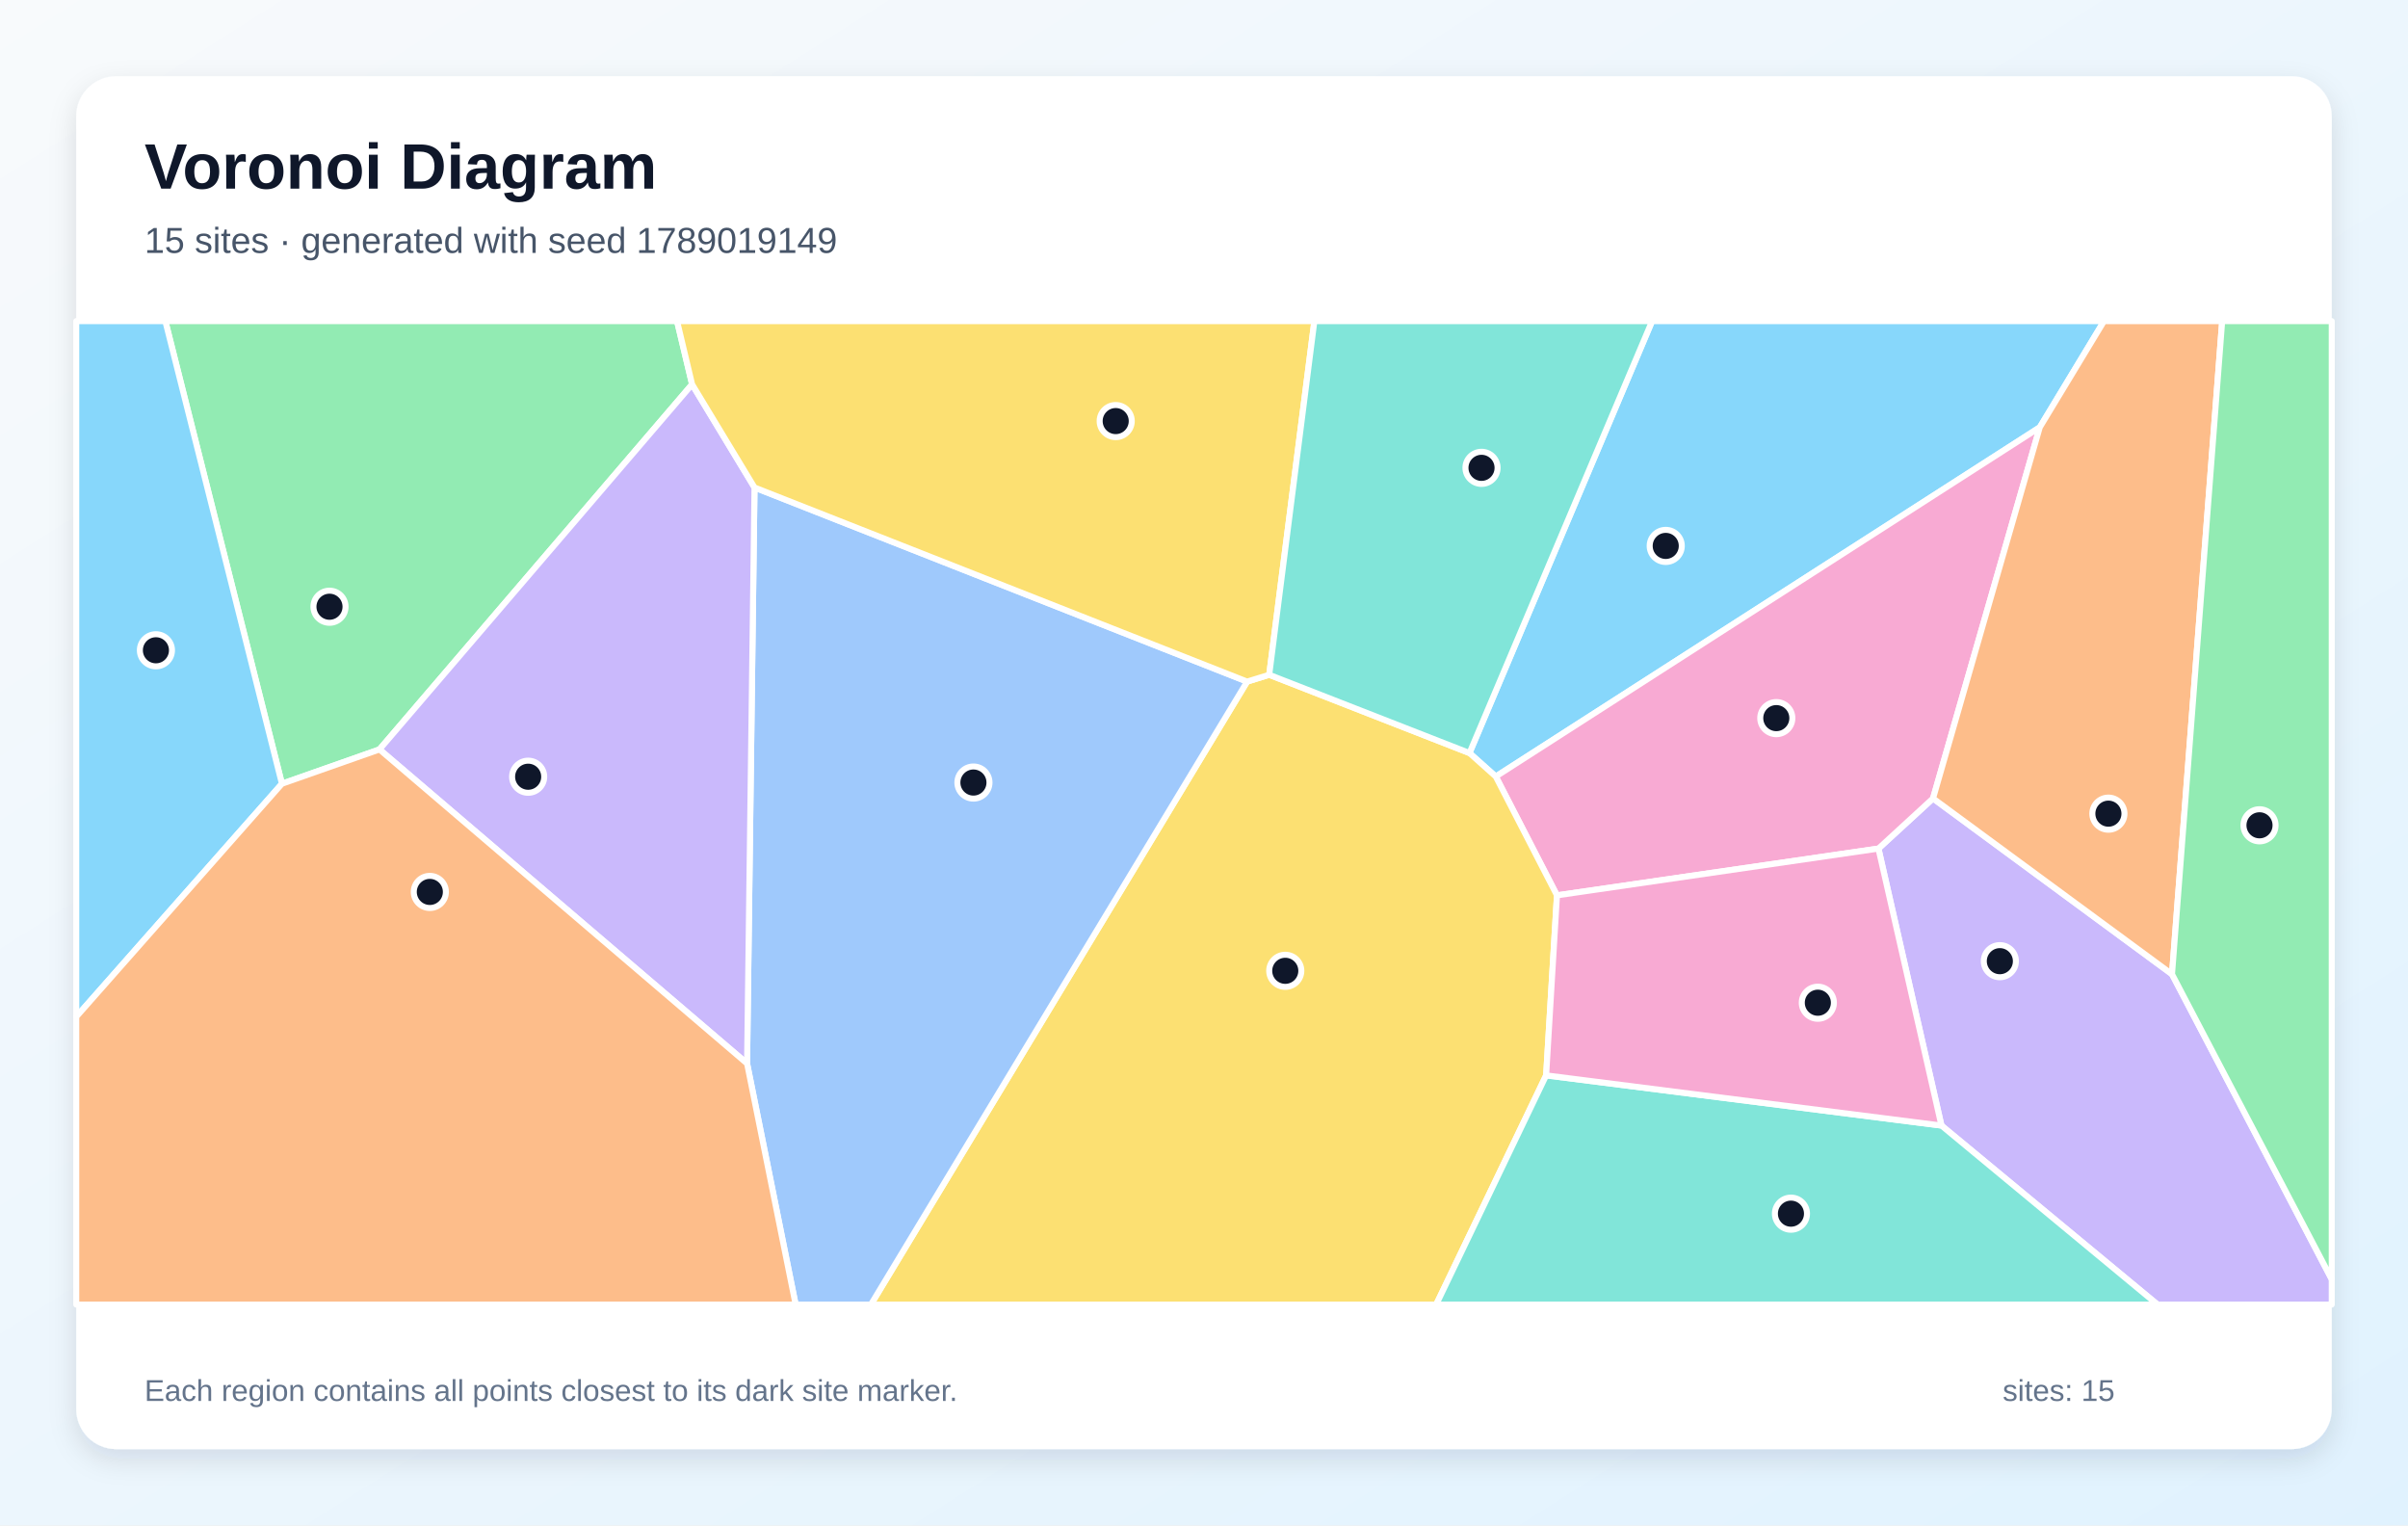
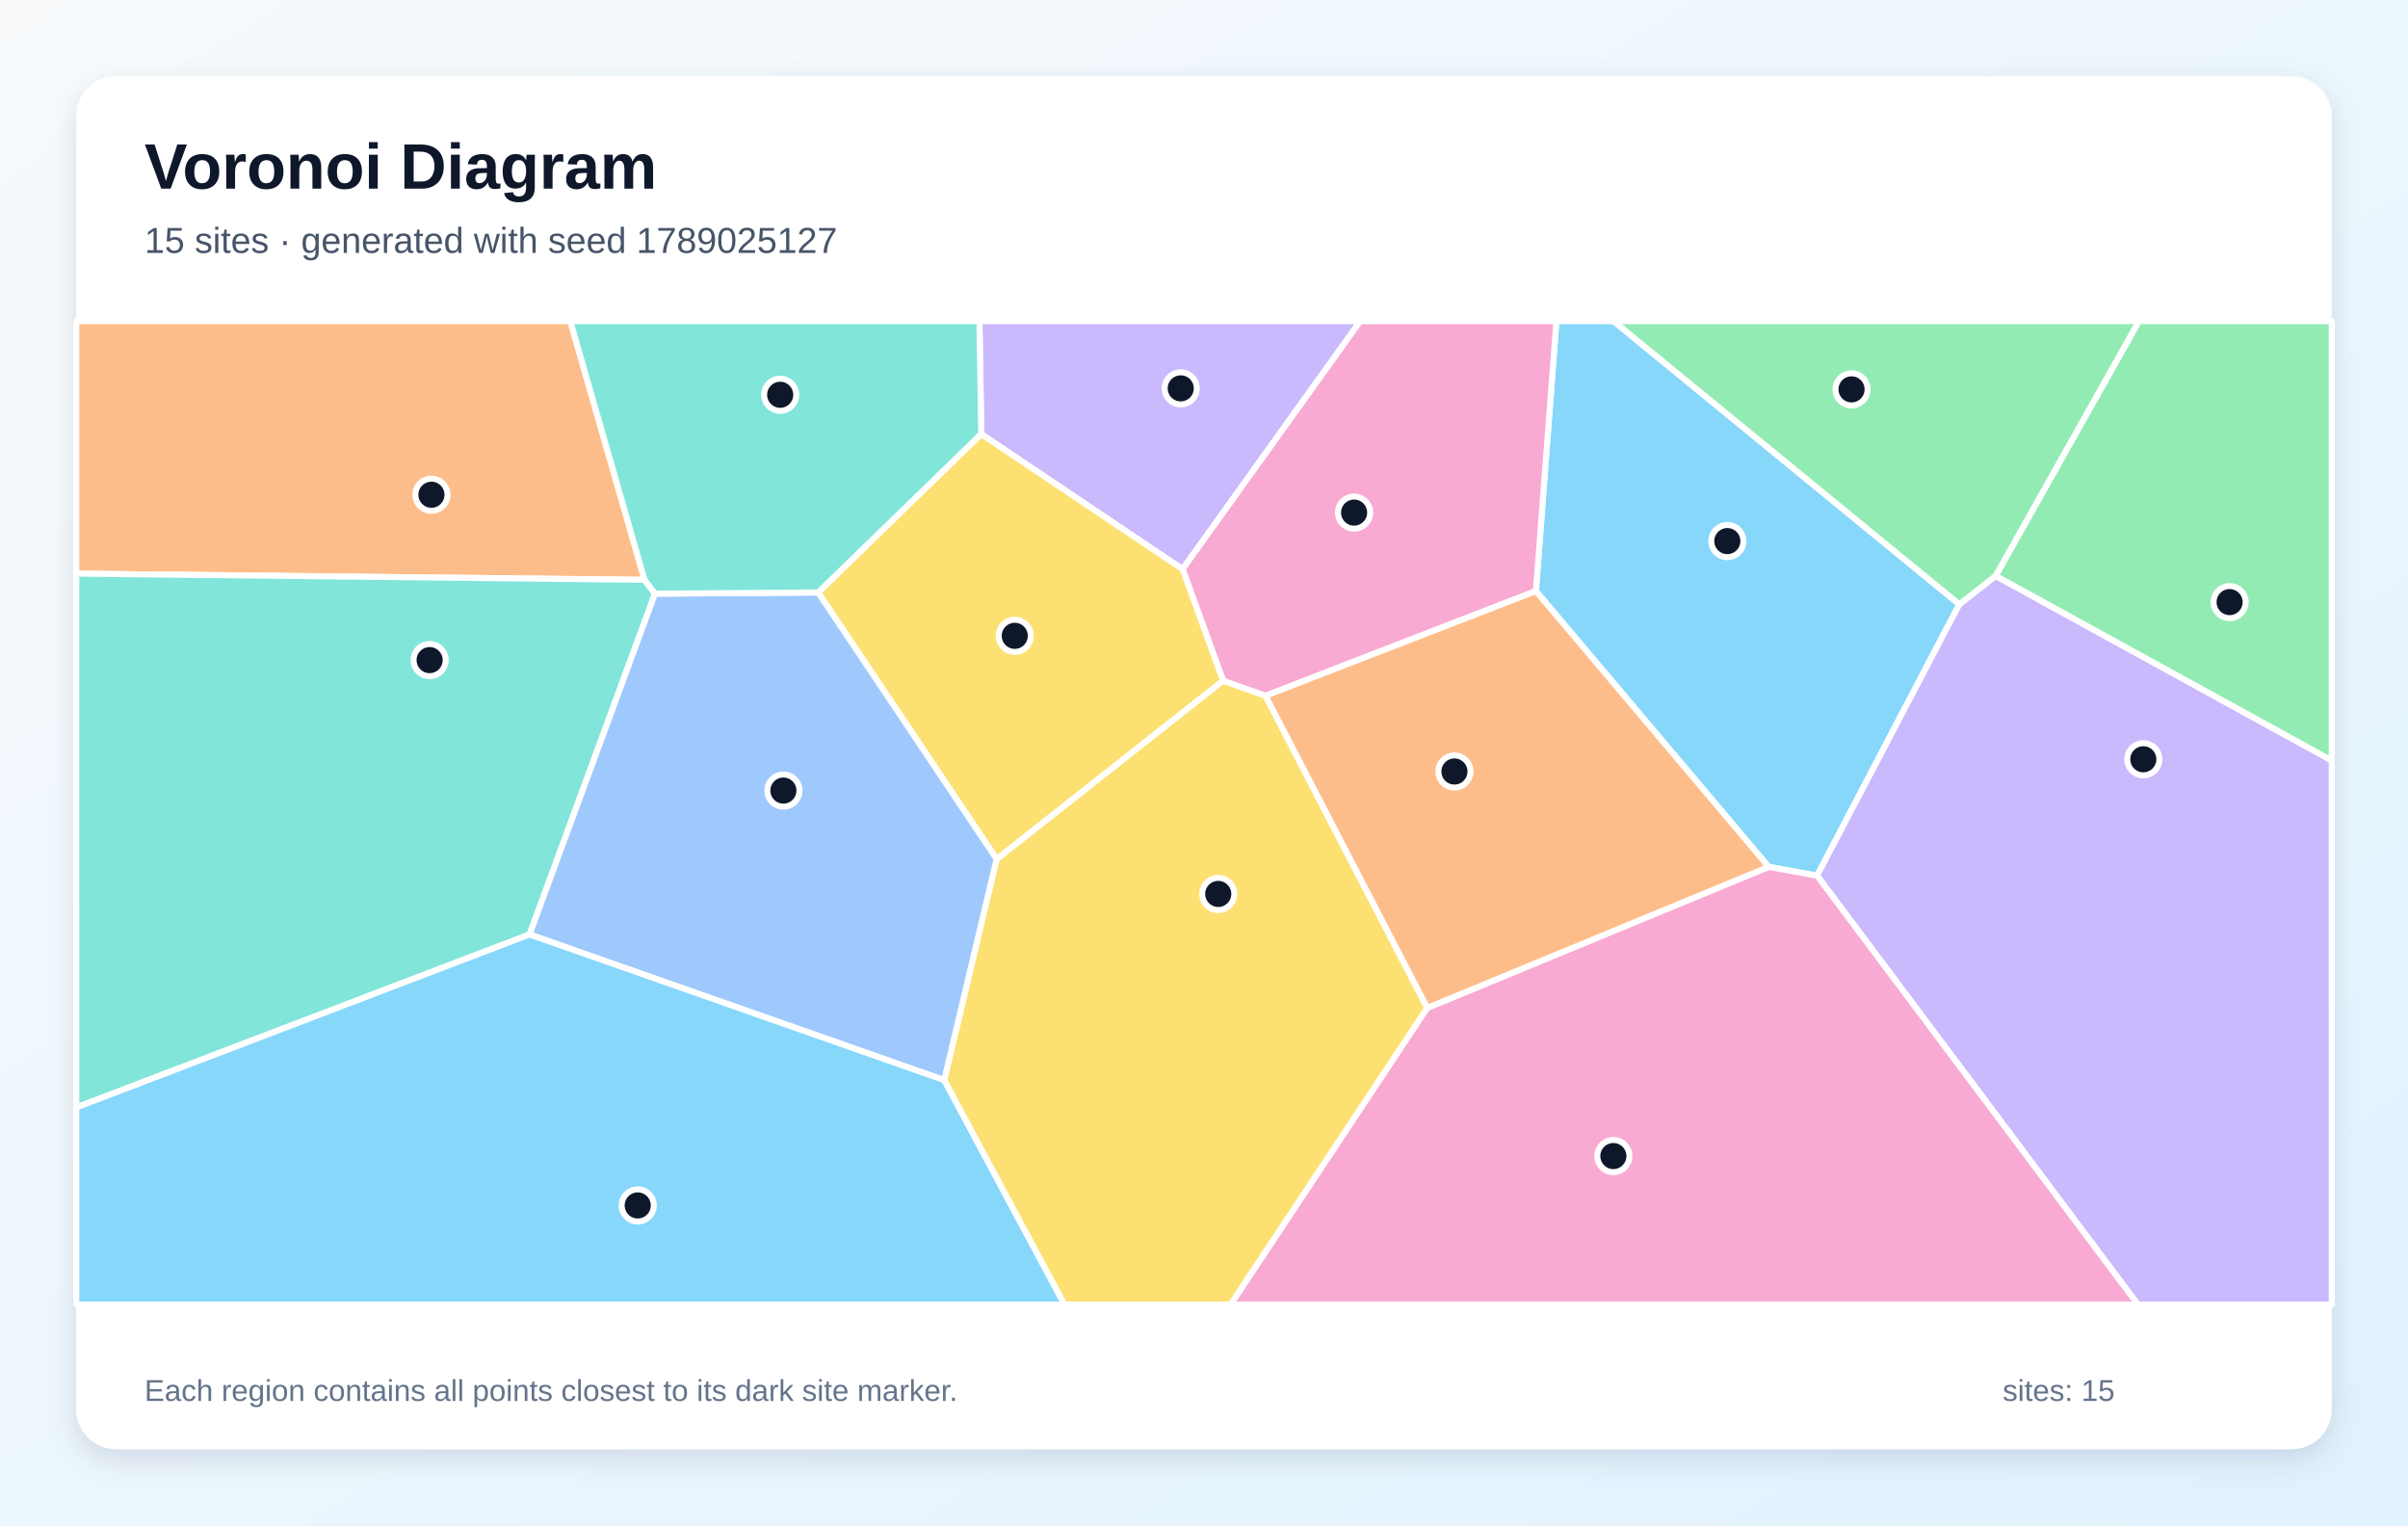
<svg xmlns="http://www.w3.org/2000/svg" width="1200" height="760" viewBox="0 0 1200 760" role="img" aria-labelledby="title description">
  <defs>
    <linearGradient id="background" x1="0" y1="0" x2="1" y2="1">
      <stop stop-color="#F8FAFC" />
      <stop offset="1" stop-color="#E0F2FE" />
    </linearGradient>
    <filter id="shadow" x="-10%" y="-10%" width="120%" height="120%">
      <feDropShadow dx="0" dy="5" stdDeviation="7" flood-color="#0F172A" flood-opacity=".12" />
    </filter>
  </defs>
  <rect width="1200" height="760" fill="url(#background)" />
  <rect x="38" y="38" width="1124" height="684" rx="20" fill="#FFFFFF" filter="url(#shadow)" />
  <g font-family="Arial, sans-serif">
    <text x="72" y="94" font-size="32" font-weight="700" fill="#0F172A">Voronoi Diagram</text>
-     <text x="72" y="126" font-size="18" fill="#475569">15 sites · generated with seed 1789019149</text>
+     <text x="72" y="126" font-size="18" fill="#475569">15 sites · generated with seed 1789025127</text>
  </g>
  <g stroke="#FFFFFF" stroke-width="3" stroke-linejoin="round">
-     <polygon points="732.3,375.2 823.3,160.0 1048.5,160.0 1016.5,212.9 745.4,386.9" fill="#38BDF8" fill-opacity="0.60" />
-     <polygon points="967.5,560.8 936.1,422.8 963.3,397.8 1082.4,485.4 1162.0,637.4 1162.0,650.0 1075.2,650.0" fill="#A78BFA" fill-opacity="0.60" />
-     <polygon points="775.9,446.1 745.4,386.9 1016.5,212.9 963.3,397.8 936.1,422.8" fill="#F472B6" fill-opacity="0.60" />
-     <polygon points="1082.4,485.4 963.3,397.8 1016.5,212.9 1048.5,160.0 1107.4,160.0" fill="#FB923C" fill-opacity="0.60" />
-     <polygon points="621.5,339.6 632.5,336.2 732.3,375.2 745.4,386.9 775.9,446.1 770.5,535.8 715.7,650.0 434.0,650.0" fill="#FACC15" fill-opacity="0.60" />
-     <polygon points="344.9,191.5 189.1,373.4 140.5,390.5 82.4,160.0 337.4,160.0" fill="#4ADE80" fill-opacity="0.60" />
-     <polygon points="770.5,535.8 967.5,560.8 1075.2,650.0 715.7,650.0" fill="#2DD4BF" fill-opacity="0.60" />
-     <polygon points="372.3,529.9 376.0,242.9 621.5,339.6 434.0,650.0 396.5,650.0" fill="#60A5FA" fill-opacity="0.60" />
-     <polygon points="38.0,506.6 38.0,160.0 82.4,160.0 140.5,390.5" fill="#38BDF8" fill-opacity="0.60" />
-     <polygon points="189.1,373.4 344.9,191.5 376.0,242.9 372.3,529.9" fill="#A78BFA" fill-opacity="0.60" />
-     <polygon points="770.5,535.8 775.9,446.1 936.1,422.8 967.5,560.8" fill="#F472B6" fill-opacity="0.60" />
-     <polygon points="38.0,506.6 140.5,390.5 189.1,373.4 372.3,529.9 396.5,650.0 38.0,650.0" fill="#FB923C" fill-opacity="0.60" />
-     <polygon points="632.5,336.2 621.5,339.6 376.0,242.9 344.9,191.5 337.4,160.0 655.0,160.0" fill="#FACC15" fill-opacity="0.60" />
-     <polygon points="1082.4,485.4 1107.4,160.0 1162.0,160.0 1162.0,637.4" fill="#4ADE80" fill-opacity="0.60" />
-     <polygon points="632.5,336.2 655.0,160.0 823.3,160.0 732.3,375.2" fill="#2DD4BF" fill-opacity="0.60" />
+     <polygon points="881.4,431.9 765.4,294.5 775.6,160.0 804.1,160.0 976.4,301.1 905.5,436.3" fill="#38BDF8" fill-opacity="0.60" />
+     <polygon points="905.5,436.3 976.4,301.1 994.5,286.9 1162.0,378.9 1162.0,650.0 1065.4,650.0" fill="#A78BFA" fill-opacity="0.60" />
+     <polygon points="630.6,346.7 609.5,339.2 589.3,283.5 677.8,160.0 775.6,160.0 765.4,294.5" fill="#F472B6" fill-opacity="0.60" />
+     <polygon points="321.2,288.9 38.0,285.8 38.0,160.0 284.2,160.0" fill="#FB923C" fill-opacity="0.60" />
+     <polygon points="496.7,428.1 407.7,295.2 489.0,216.2 589.3,283.5 609.5,339.2" fill="#FACC15" fill-opacity="0.60" />
+     <polygon points="994.5,286.9 1065.9,160.0 1162.0,160.0 1162.0,378.9" fill="#4ADE80" fill-opacity="0.60" />
+     <polygon points="38.0,551.8 38.0,285.8 321.2,288.9 326.4,295.8 263.9,465.6" fill="#2DD4BF" fill-opacity="0.60" />
+     <polygon points="470.6,538.2 263.9,465.6 326.4,295.8 407.7,295.2 496.7,428.1" fill="#60A5FA" fill-opacity="0.60" />
+     <polygon points="38.0,551.8 263.9,465.6 470.6,538.2 530.5,650.0 38.0,650.0" fill="#38BDF8" fill-opacity="0.60" />
+     <polygon points="489.0,216.2 488.1,160.0 677.8,160.0 589.3,283.5" fill="#A78BFA" fill-opacity="0.60" />
+     <polygon points="711.2,502.2 881.4,431.9 905.5,436.3 1065.4,650.0 613.2,650.0" fill="#F472B6" fill-opacity="0.60" />
+     <polygon points="711.2,502.2 630.6,346.7 765.4,294.5 881.4,431.9" fill="#FB923C" fill-opacity="0.60" />
+     <polygon points="470.6,538.2 496.7,428.1 609.5,339.2 630.6,346.7 711.2,502.2 613.2,650.0 530.5,650.0" fill="#FACC15" fill-opacity="0.60" />
+     <polygon points="994.5,286.9 976.4,301.1 804.1,160.0 1065.9,160.0" fill="#4ADE80" fill-opacity="0.60" />
+     <polygon points="489.0,216.2 407.7,295.2 326.4,295.8 321.2,288.9 284.2,160.0 488.1,160.0" fill="#2DD4BF" fill-opacity="0.60" />
  </g>
  <g>
-     <circle cx="830.1" cy="272.0" r="8" fill="#0F172A" stroke="#FFFFFF" stroke-width="3" />
-     <circle cx="996.6" cy="478.9" r="8" fill="#0F172A" stroke="#FFFFFF" stroke-width="3" />
-     <circle cx="885.2" cy="357.8" r="8" fill="#0F172A" stroke="#FFFFFF" stroke-width="3" />
-     <circle cx="1050.7" cy="405.4" r="8" fill="#0F172A" stroke="#FFFFFF" stroke-width="3" />
-     <circle cx="640.5" cy="483.7" r="8" fill="#0F172A" stroke="#FFFFFF" stroke-width="3" />
-     <circle cx="164.2" cy="302.3" r="8" fill="#0F172A" stroke="#FFFFFF" stroke-width="3" />
-     <circle cx="892.5" cy="604.7" r="8" fill="#0F172A" stroke="#FFFFFF" stroke-width="3" />
-     <circle cx="485.1" cy="389.9" r="8" fill="#0F172A" stroke="#FFFFFF" stroke-width="3" />
-     <circle cx="77.7" cy="324.0" r="8" fill="#0F172A" stroke="#FFFFFF" stroke-width="3" />
-     <circle cx="263.2" cy="387.0" r="8" fill="#0F172A" stroke="#FFFFFF" stroke-width="3" />
-     <circle cx="905.9" cy="499.6" r="8" fill="#0F172A" stroke="#FFFFFF" stroke-width="3" />
-     <circle cx="214.2" cy="444.4" r="8" fill="#0F172A" stroke="#FFFFFF" stroke-width="3" />
-     <circle cx="556.0" cy="209.8" r="8" fill="#0F172A" stroke="#FFFFFF" stroke-width="3" />
-     <circle cx="1126.0" cy="411.2" r="8" fill="#0F172A" stroke="#FFFFFF" stroke-width="3" />
-     <circle cx="738.3" cy="233.1" r="8" fill="#0F172A" stroke="#FFFFFF" stroke-width="3" />
+     <circle cx="860.8" cy="269.6" r="8" fill="#0F172A" stroke="#FFFFFF" stroke-width="3" />
+     <circle cx="1068.1" cy="378.3" r="8" fill="#0F172A" stroke="#FFFFFF" stroke-width="3" />
+     <circle cx="674.8" cy="255.4" r="8" fill="#0F172A" stroke="#FFFFFF" stroke-width="3" />
+     <circle cx="215.0" cy="246.5" r="8" fill="#0F172A" stroke="#FFFFFF" stroke-width="3" />
+     <circle cx="505.7" cy="316.8" r="8" fill="#0F172A" stroke="#FFFFFF" stroke-width="3" />
+     <circle cx="1111.1" cy="300.0" r="8" fill="#0F172A" stroke="#FFFFFF" stroke-width="3" />
+     <circle cx="214.1" cy="328.9" r="8" fill="#0F172A" stroke="#FFFFFF" stroke-width="3" />
+     <circle cx="390.4" cy="393.9" r="8" fill="#0F172A" stroke="#FFFFFF" stroke-width="3" />
+     <circle cx="317.8" cy="600.6" r="8" fill="#0F172A" stroke="#FFFFFF" stroke-width="3" />
+     <circle cx="588.4" cy="193.5" r="8" fill="#0F172A" stroke="#FFFFFF" stroke-width="3" />
+     <circle cx="804.0" cy="576.0" r="8" fill="#0F172A" stroke="#FFFFFF" stroke-width="3" />
+     <circle cx="724.8" cy="384.4" r="8" fill="#0F172A" stroke="#FFFFFF" stroke-width="3" />
+     <circle cx="607.1" cy="445.4" r="8" fill="#0F172A" stroke="#FFFFFF" stroke-width="3" />
+     <circle cx="922.7" cy="194.0" r="8" fill="#0F172A" stroke="#FFFFFF" stroke-width="3" />
+     <circle cx="388.8" cy="196.7" r="8" fill="#0F172A" stroke="#FFFFFF" stroke-width="3" />
  </g>
  <g font-family="Arial, sans-serif" font-size="15" fill="#64748B">
    <text x="72" y="698">Each region contains all points closest to its dark site marker.</text>
    <text x="998" y="698">sites: 15</text>
  </g>
</svg>
